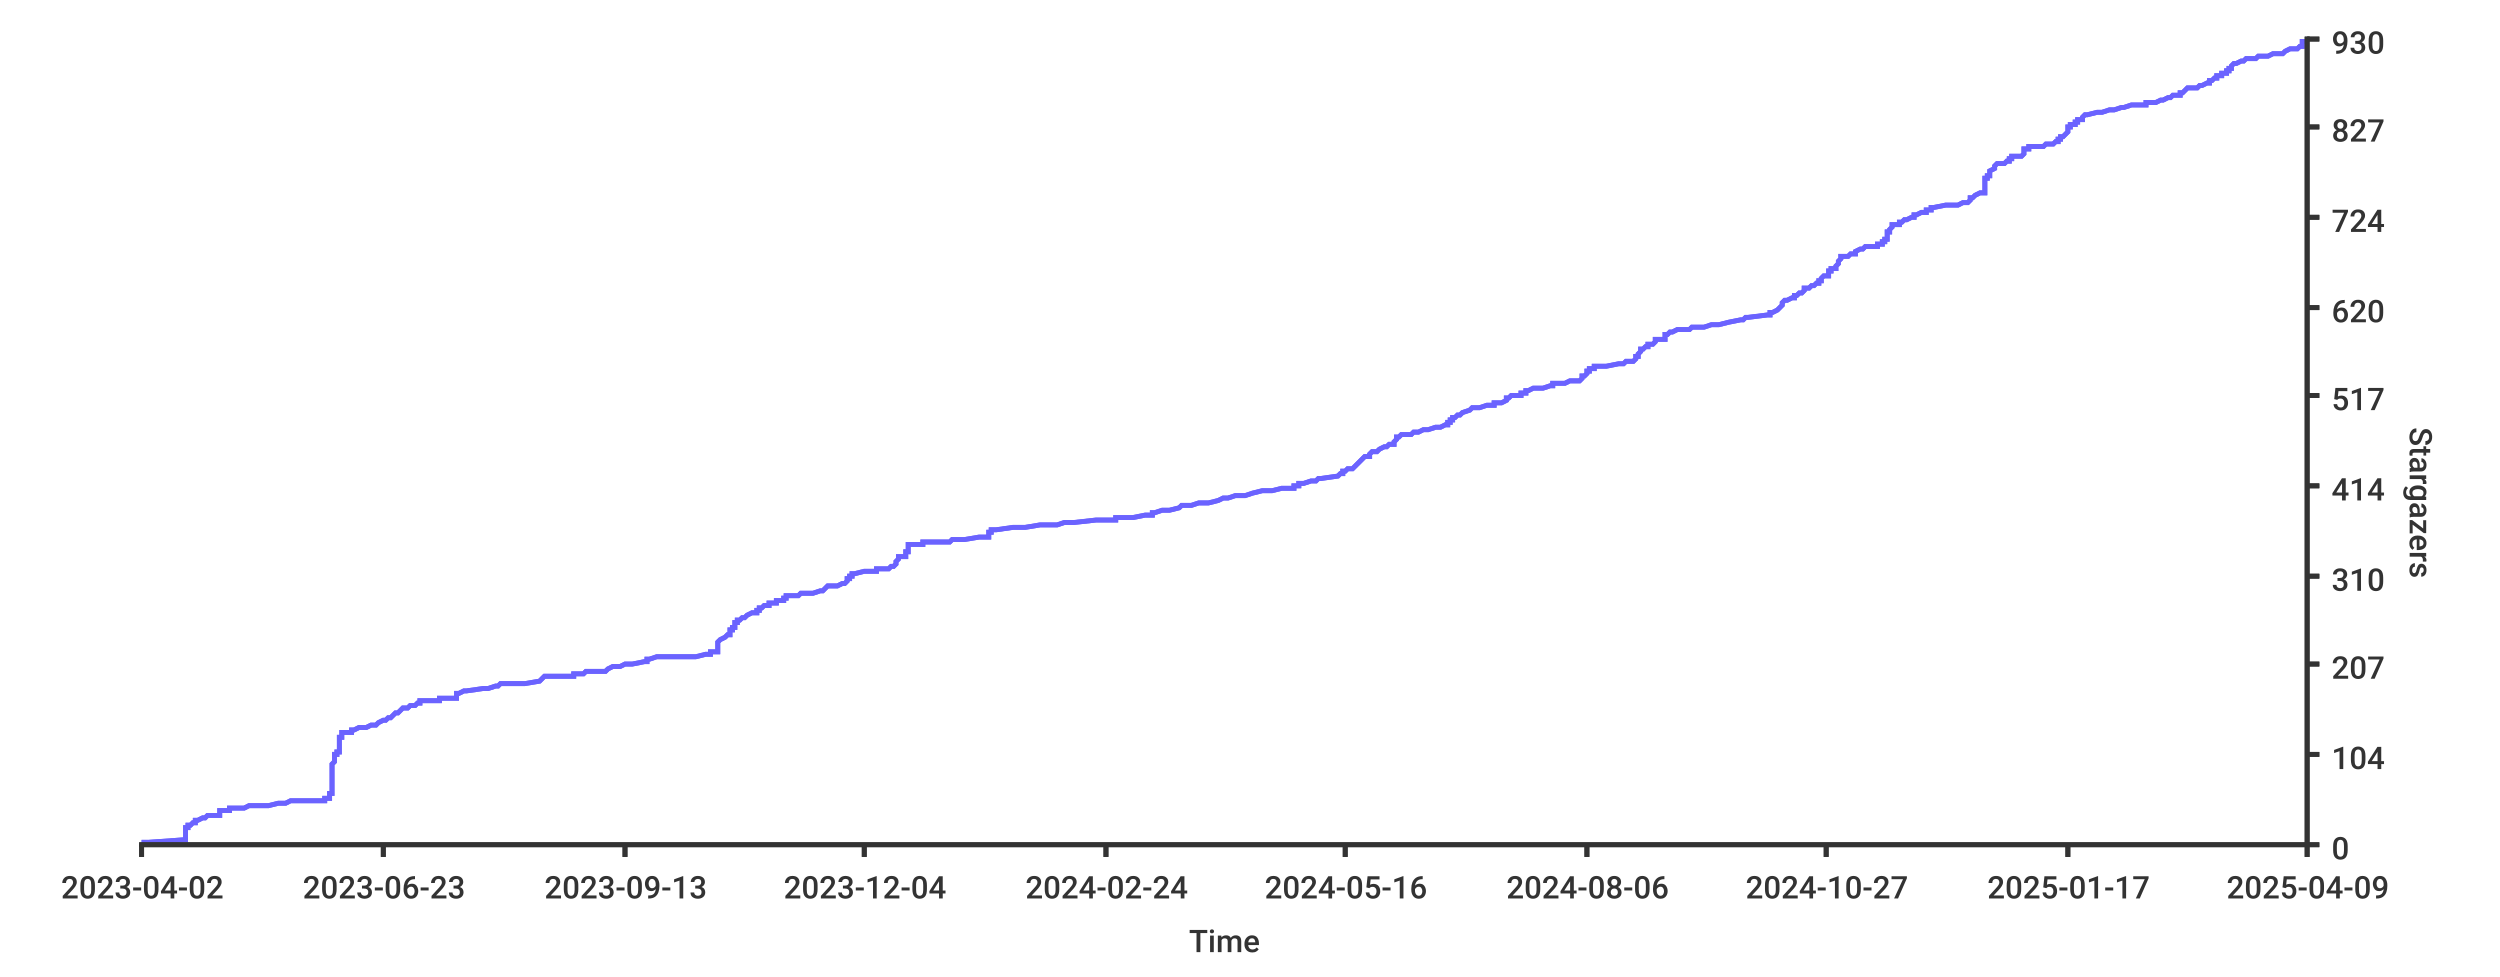
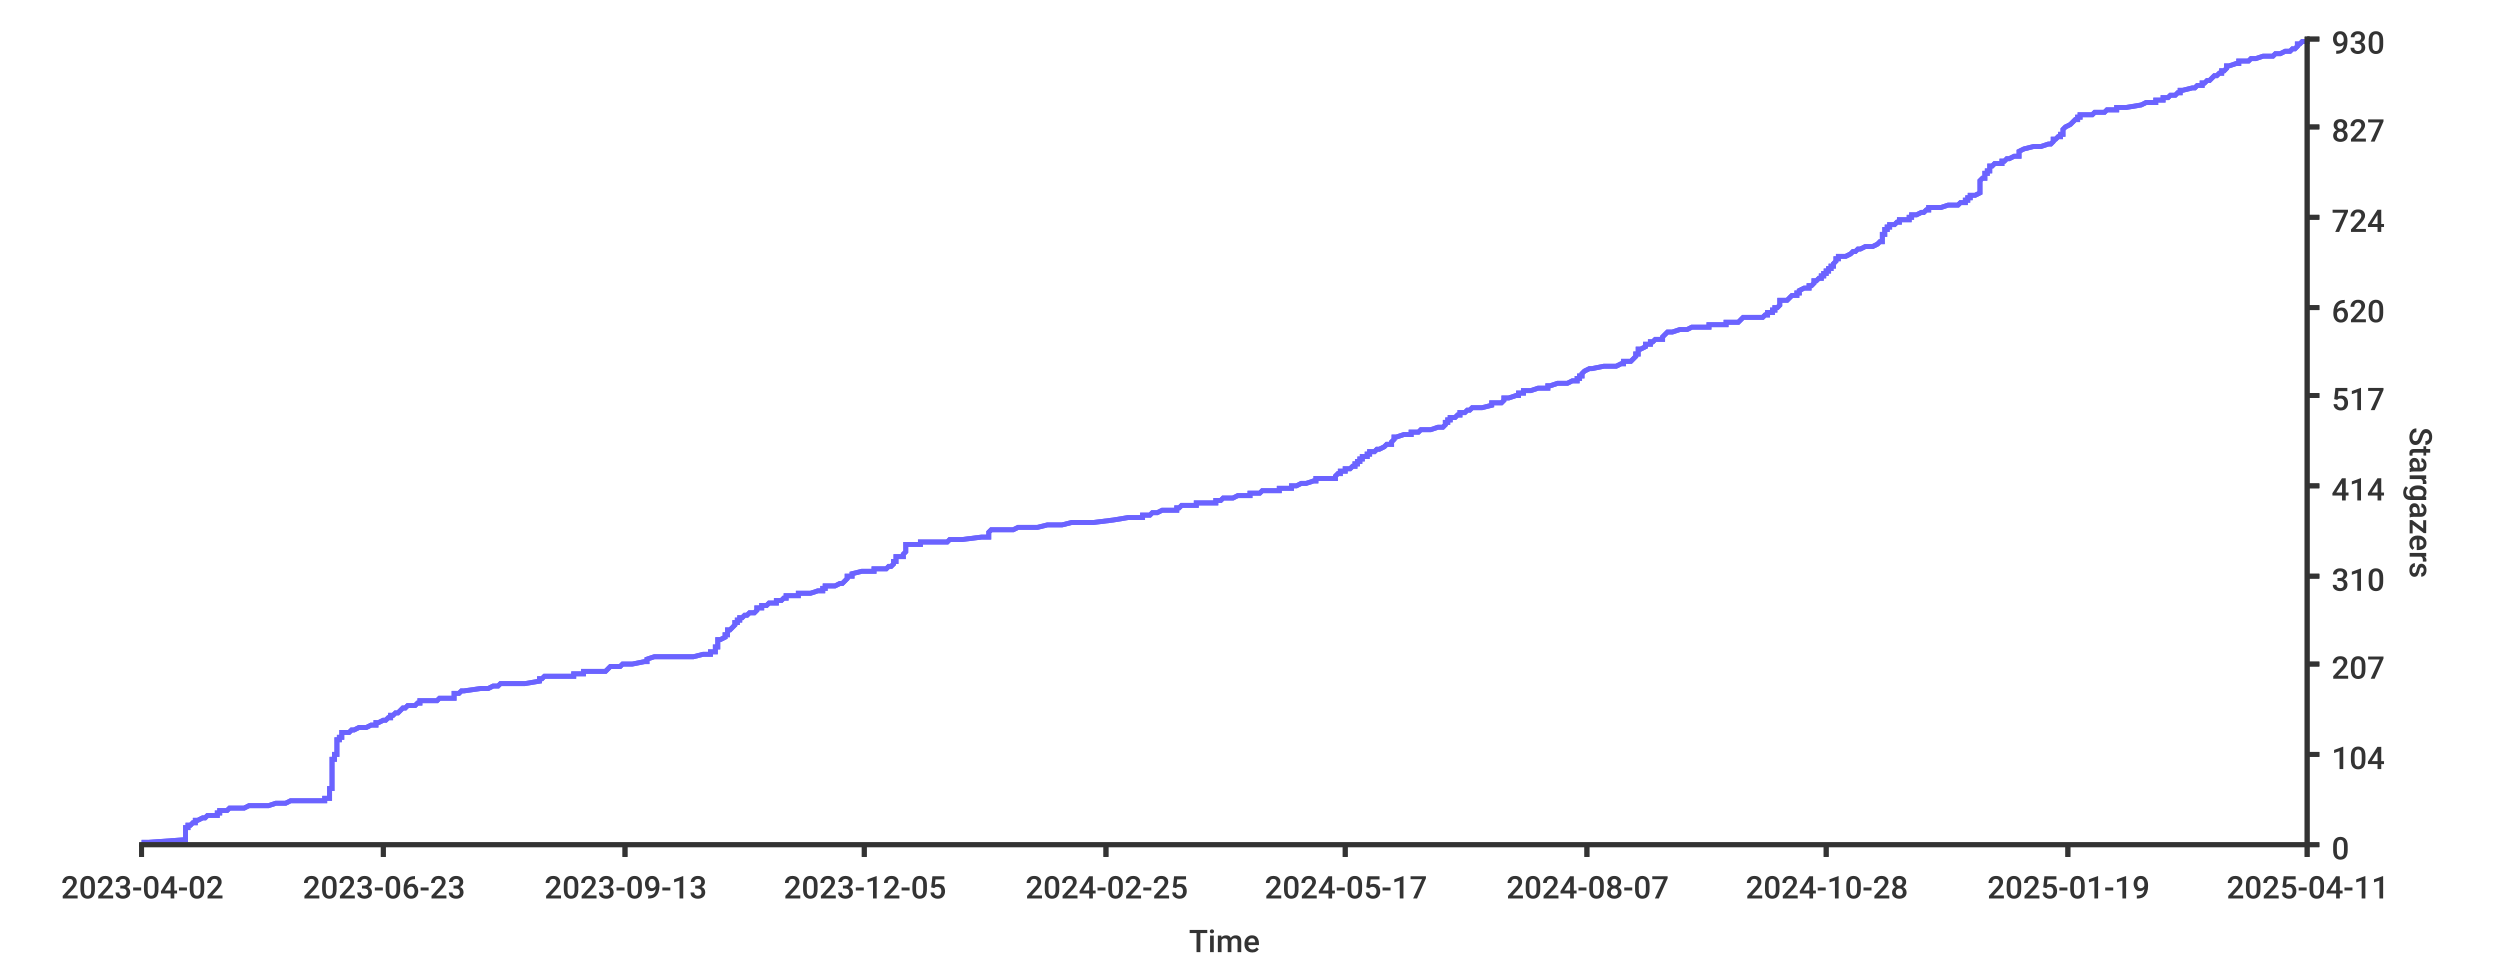
- <svg xmlns="http://www.w3.org/2000/svg" width="1024px" height="400px">
+ <svg xmlns="http://www.w3.org/2000/svg" height="400px" width="1024px">
  <style type="text/css">
path { fill: none; stroke: rgb(51,51,51); }
path.series { stroke: #6b63ff; }
rect.background { fill: rgb(255,255,255); stroke: none; }

text {
	stroke-width: 0;
	stroke: none;
	fill: rgba(51,51,51,1.0);
	font-size: 12.8px;
	font-family: 'Roboto Medium', sans-serif;
}
</style>
+   <rect rx="8" x="0" y="0" width="1024px" height="400px" class="background" />
  <rect x="0" y="0" width="1024px" height="400px" class="background" rx="8" />
-   <rect width="1024px" height="400px" class="background" rx="8" x="0" y="0" />
-   <path stroke-width="2" class="series" d="M 58 345 L 61 345 L 75 344 L 76 344 L 76 344 L 76 343 L 76 343 L 76 343 L 76 342 L 76 342 L 76 342 L 76 341 L 76 341 L 76 341 L 76 340 L 76 340 L 76 339 L 77 339 L 77 339 L 77 338 L 78 338 L 78 338 L 79 337 L 80 337 L 80 337 L 80 336 L 80 336 L 81 336 L 83 335 L 83 335 L 84 335 L 85 334 L 90 334 L 90 333 L 90 333 L 90 333 L 90 332 L 92 332 L 94 332 L 94 331 L 97 331 L 100 331 L 102 330 L 108 330 L 110 330 L 114 329 L 117 329 L 119 328 L 132 328 L 133 328 L 133 327 L 135 327 L 135 327 L 135 326 L 135 326 L 135 326 L 135 325 L 135 325 L 136 325 L 136 324 L 136 324 L 136 324 L 136 323 L 136 323 L 136 322 L 136 322 L 136 322 L 136 321 L 136 321 L 136 321 L 136 320 L 136 320 L 136 320 L 136 319 L 136 319 L 136 319 L 136 318 L 136 318 L 136 317 L 136 317 L 136 317 L 136 316 L 136 316 L 136 316 L 136 315 L 136 315 L 136 315 L 136 314 L 136 314 L 136 314 L 136 313 L 136 313 L 136 313 L 137 312 L 137 312 L 137 311 L 137 311 L 137 311 L 137 310 L 137 310 L 137 310 L 137 309 L 137 309 L 138 309 L 138 308 L 139 308 L 139 308 L 139 307 L 139 307 L 139 306 L 139 306 L 139 306 L 139 305 L 139 305 L 139 305 L 139 304 L 139 304 L 139 304 L 139 303 L 139 303 L 139 303 L 139 302 L 139 302 L 140 302 L 140 301 L 140 301 L 140 300 L 143 300 L 144 300 L 144 299 L 145 299 L 145 299 L 147 298 L 149 298 L 150 298 L 152 297 L 153 297 L 154 297 L 155 296 L 155 296 L 157 295 L 157 295 L 158 295 L 159 294 L 160 294 L 160 294 L 161 293 L 161 293 L 161 293 L 162 292 L 163 292 L 163 292 L 164 291 L 164 291 L 164 291 L 165 290 L 167 290 L 168 289 L 170 289 L 170 289 L 171 288 L 172 288 L 172 288 L 172 287 L 174 287 L 180 287 L 180 286 L 181 286 L 187 286 L 187 285 L 187 285 L 187 284 L 187 284 L 188 284 L 190 283 L 191 283 L 191 283 L 198 282 L 199 282 L 200 282 L 203 281 L 204 281 L 204 281 L 205 280 L 210 280 L 215 280 L 221 279 L 221 279 L 222 278 L 222 278 L 222 278 L 223 277 L 231 277 L 235 277 L 235 276 L 238 276 L 239 276 L 240 275 L 248 275 L 248 275 L 249 274 L 249 274 L 251 273 L 253 273 L 254 273 L 256 272 L 257 272 L 259 272 L 264 271 L 264 271 L 265 271 L 265 270 L 266 270 L 266 270 L 269 269 L 274 269 L 285 269 L 289 268 L 291 268 L 291 267 L 293 267 L 294 267 L 294 266 L 294 266 L 294 266 L 294 265 L 294 265 L 294 265 L 294 264 L 294 264 L 294 264 L 294 263 L 294 263 L 295 262 L 295 262 L 295 262 L 297 261 L 297 261 L 297 261 L 298 260 L 299 260 L 299 260 L 299 259 L 299 259 L 299 259 L 299 258 L 299 258 L 300 258 L 300 257 L 301 257 L 301 256 L 301 256 L 301 256 L 301 255 L 302 255 L 302 255 L 302 254 L 303 254 L 303 254 L 304 253 L 304 253 L 305 253 L 306 252 L 306 252 L 308 251 L 310 251 L 310 251 L 310 250 L 311 250 L 311 250 L 311 249 L 311 249 L 312 249 L 313 248 L 315 248 L 315 248 L 315 247 L 317 247 L 318 247 L 318 246 L 321 246 L 321 245 L 322 245 L 322 245 L 322 244 L 327 244 L 327 244 L 328 243 L 331 243 L 333 243 L 336 242 L 337 242 L 337 242 L 338 241 L 338 241 L 339 240 L 341 240 L 343 240 L 345 239 L 345 239 L 346 239 L 347 238 L 347 238 L 347 238 L 347 237 L 348 237 L 348 237 L 348 236 L 349 236 L 349 236 L 349 235 L 350 235 L 354 234 L 359 234 L 359 234 L 359 233 L 362 233 L 364 233 L 365 232 L 365 232 L 366 232 L 367 231 L 367 231 L 367 231 L 367 230 L 367 230 L 368 229 L 368 229 L 368 229 L 368 228 L 369 228 L 371 228 L 371 227 L 371 227 L 371 227 L 371 226 L 372 226 L 372 226 L 372 225 L 372 225 L 372 225 L 372 224 L 372 224 L 372 223 L 376 223 L 378 223 L 378 222 L 379 222 L 389 222 L 390 221 L 393 221 L 395 221 L 401 220 L 403 220 L 405 220 L 405 219 L 405 219 L 405 218 L 406 218 L 406 218 L 406 217 L 407 217 L 408 217 L 415 216 L 417 216 L 420 216 L 426 215 L 430 215 L 433 215 L 436 214 L 440 214 L 440 214 L 449 213 L 457 213 L 457 212 L 463 212 L 464 212 L 469 211 L 469 211 L 472 211 L 472 210 L 473 210 L 473 210 L 476 209 L 477 209 L 479 209 L 483 208 L 483 208 L 484 207 L 485 207 L 488 207 L 491 206 L 491 206 L 495 206 L 499 205 L 499 205 L 499 205 L 501 204 L 502 204 L 503 204 L 506 203 L 508 203 L 510 203 L 513 202 L 513 202 L 517 201 L 518 201 L 521 201 L 525 200 L 525 200 L 530 200 L 530 199 L 530 199 L 532 199 L 532 198 L 534 198 L 534 198 L 537 197 L 539 197 L 540 196 L 540 196 L 541 196 L 548 195 L 548 195 L 548 195 L 549 194 L 549 194 L 550 194 L 550 193 L 550 193 L 551 193 L 552 192 L 553 192 L 554 192 L 555 191 L 555 191 L 556 190 L 556 190 L 556 190 L 557 189 L 557 189 L 557 189 L 558 188 L 558 188 L 558 188 L 559 187 L 560 187 L 561 187 L 561 186 L 561 186 L 562 185 L 562 185 L 564 185 L 565 184 L 565 184 L 565 184 L 567 183 L 568 183 L 568 183 L 569 182 L 569 182 L 571 182 L 571 181 L 571 181 L 571 181 L 572 180 L 572 180 L 572 179 L 572 179 L 573 179 L 574 178 L 577 178 L 578 178 L 579 177 L 579 177 L 581 177 L 583 176 L 583 176 L 585 176 L 588 175 L 590 175 L 592 174 L 593 174 L 593 174 L 593 173 L 593 173 L 594 173 L 594 172 L 594 172 L 595 172 L 595 171 L 595 171 L 596 171 L 597 170 L 598 170 L 598 170 L 599 169 L 599 169 L 602 168 L 602 168 L 602 168 L 603 167 L 604 167 L 606 167 L 609 166 L 612 166 L 612 166 L 612 165 L 613 165 L 615 165 L 617 164 L 617 164 L 617 163 L 617 163 L 618 163 L 619 162 L 622 162 L 623 162 L 623 161 L 623 161 L 625 161 L 625 160 L 625 160 L 626 160 L 628 159 L 632 159 L 632 159 L 635 158 L 636 158 L 636 157 L 640 157 L 641 157 L 643 156 L 645 156 L 647 156 L 648 155 L 648 155 L 648 155 L 648 154 L 649 154 L 649 154 L 650 153 L 650 153 L 650 152 L 651 152 L 651 152 L 651 151 L 652 151 L 653 151 L 653 150 L 658 150 L 658 150 L 663 149 L 665 149 L 665 149 L 666 148 L 667 148 L 669 148 L 670 147 L 670 147 L 670 146 L 671 146 L 671 146 L 671 145 L 671 145 L 671 145 L 672 144 L 672 144 L 672 144 L 672 143 L 673 143 L 673 143 L 674 142 L 675 142 L 675 141 L 676 141 L 677 141 L 678 140 L 678 140 L 678 140 L 678 139 L 680 139 L 682 139 L 682 138 L 682 138 L 682 138 L 682 137 L 683 137 L 683 137 L 684 136 L 685 136 L 687 135 L 689 135 L 692 135 L 693 134 L 694 134 L 698 134 L 701 133 L 702 133 L 704 133 L 708 132 L 708 132 L 708 132 L 713 131 L 714 131 L 715 130 L 716 130 L 716 130 L 724 129 L 724 129 L 725 129 L 725 128 L 726 128 L 726 128 L 728 127 L 728 127 L 728 127 L 729 126 L 729 126 L 729 126 L 730 125 L 730 125 L 730 124 L 730 124 L 730 124 L 731 123 L 731 123 L 732 123 L 734 122 L 735 122 L 735 122 L 735 121 L 736 121 L 736 121 L 737 120 L 738 120 L 739 119 L 739 119 L 739 119 L 739 118 L 741 118 L 741 118 L 742 117 L 742 117 L 743 117 L 744 116 L 744 116 L 745 116 L 745 115 L 745 115 L 746 115 L 746 114 L 746 114 L 747 113 L 747 113 L 749 113 L 749 112 L 749 112 L 749 112 L 749 111 L 750 111 L 750 111 L 750 110 L 750 110 L 752 110 L 752 109 L 752 109 L 753 108 L 753 108 L 753 108 L 753 107 L 753 107 L 753 107 L 754 106 L 754 106 L 754 106 L 754 105 L 754 105 L 757 105 L 758 104 L 760 104 L 760 104 L 760 103 L 760 103 L 762 102 L 763 102 L 763 102 L 764 101 L 766 101 L 769 101 L 769 100 L 770 100 L 771 100 L 771 99 L 772 99 L 772 99 L 772 98 L 773 98 L 773 97 L 773 97 L 773 97 L 773 96 L 773 96 L 773 96 L 773 95 L 774 95 L 774 95 L 774 94 L 774 94 L 774 94 L 775 93 L 775 93 L 775 92 L 776 92 L 778 92 L 778 91 L 779 91 L 779 91 L 780 90 L 780 90 L 781 90 L 783 89 L 784 89 L 784 89 L 784 88 L 784 88 L 785 88 L 787 87 L 789 87 L 789 86 L 791 86 L 791 86 L 791 85 L 792 85 L 792 85 L 797 84 L 800 84 L 802 84 L 804 83 L 805 83 L 806 83 L 807 82 L 807 82 L 807 82 L 807 81 L 808 81 L 809 80 L 809 80 L 809 80 L 811 79 L 813 79 L 813 79 L 813 78 L 813 78 L 813 78 L 813 77 L 813 77 L 813 77 L 813 76 L 813 76 L 813 75 L 813 75 L 813 75 L 813 74 L 813 74 L 813 74 L 813 73 L 814 73 L 814 73 L 814 72 L 814 72 L 815 72 L 815 71 L 815 71 L 815 71 L 815 70 L 815 70 L 817 69 L 817 69 L 817 69 L 817 68 L 817 68 L 817 68 L 818 67 L 819 67 L 821 67 L 822 66 L 822 66 L 823 66 L 823 65 L 824 65 L 824 64 L 826 64 L 828 64 L 829 63 L 829 63 L 829 63 L 829 62 L 829 62 L 829 62 L 829 61 L 831 61 L 831 61 L 831 60 L 835 60 L 837 60 L 838 59 L 841 59 L 842 58 L 843 58 L 843 58 L 843 57 L 843 57 L 844 57 L 844 56 L 844 56 L 845 56 L 846 55 L 846 55 L 846 55 L 847 54 L 847 54 L 847 53 L 847 53 L 847 53 L 847 52 L 848 52 L 848 52 L 848 51 L 850 51 L 850 51 L 850 50 L 851 50 L 851 50 L 851 49 L 852 49 L 853 49 L 853 48 L 853 48 L 854 47 L 854 47 L 855 47 L 859 46 L 860 46 L 861 46 L 864 45 L 865 45 L 866 45 L 869 44 L 869 44 L 870 44 L 873 43 L 879 43 L 879 42 L 881 42 L 883 42 L 885 41 L 885 41 L 886 41 L 888 40 L 888 40 L 889 40 L 890 39 L 891 39 L 893 39 L 893 38 L 894 38 L 894 38 L 895 37 L 895 37 L 896 36 L 900 36 L 900 36 L 901 35 L 902 35 L 902 35 L 904 34 L 904 34 L 905 34 L 905 33 L 906 33 L 906 33 L 907 32 L 908 32 L 908 31 L 909 31 L 910 31 L 910 30 L 911 30 L 912 30 L 912 29 L 913 29 L 913 29 L 913 28 L 914 28 L 914 28 L 914 27 L 914 27 L 914 27 L 915 26 L 916 26 L 918 25 L 919 25 L 919 25 L 920 24 L 923 24 L 924 24 L 925 23 L 926 23 L 929 23 L 931 22 L 933 22 L 935 22 L 936 21 L 936 21 L 938 20 L 941 20 L 941 20 L 942 19 L 943 19 L 943 19 L 943 18 L 943 18 L 943 18 L 943 17 L 944 17 L 945 17" />
-   <path d="M 58 345 L 61 345 L 75 344 L 76 344 L 76 344 L 76 343 L 76 343 L 76 343 L 76 342 L 76 342 L 76 342 L 76 341 L 76 341 L 76 341 L 76 340 L 76 340 L 76 339 L 77 339 L 77 339 L 77 338 L 78 338 L 78 338 L 79 337 L 80 337 L 80 337 L 80 336 L 80 336 L 81 336 L 83 335 L 83 335 L 84 335 L 85 334 L 90 334 L 90 333 L 90 333 L 90 333 L 90 332 L 92 332 L 94 332 L 94 331 L 97 331 L 100 331 L 102 330 L 108 330 L 110 330 L 114 329 L 117 329 L 119 328 L 132 328 L 133 328 L 133 327 L 135 327 L 135 327 L 135 326 L 135 326 L 135 326 L 135 325 L 135 325 L 136 325 L 136 324 L 136 324 L 136 324 L 136 323 L 136 323 L 136 322 L 136 322 L 136 322 L 136 321 L 136 321 L 136 321 L 136 320 L 136 320 L 136 320 L 136 319 L 136 319 L 136 319 L 136 318 L 136 318 L 136 317 L 136 317 L 136 317 L 136 316 L 136 316 L 136 316 L 136 315 L 136 315 L 136 315 L 136 314 L 136 314 L 136 314 L 136 313 L 136 313 L 136 313 L 137 312 L 137 312 L 137 311 L 137 311 L 137 311 L 137 310 L 137 310 L 137 310 L 137 309 L 137 309 L 138 309 L 138 308 L 139 308 L 139 308 L 139 307 L 139 307 L 139 306 L 139 306 L 139 306 L 139 305 L 139 305 L 139 305 L 139 304 L 139 304 L 139 304 L 139 303 L 139 303 L 139 303 L 139 302 L 139 302 L 140 302 L 140 301 L 140 301 L 140 300 L 143 300 L 144 300 L 144 299 L 145 299 L 145 299 L 147 298 L 149 298 L 150 298 L 152 297 L 153 297 L 154 297 L 155 296 L 155 296 L 157 295 L 157 295 L 158 295 L 159 294 L 160 294 L 160 294 L 161 293 L 161 293 L 161 293 L 162 292 L 163 292 L 163 292 L 164 291 L 164 291 L 164 291 L 165 290 L 167 290 L 168 289 L 170 289 L 170 289 L 171 288 L 172 288 L 172 288 L 172 287 L 174 287 L 180 287 L 180 286 L 181 286 L 187 286 L 187 285 L 187 285 L 187 284 L 187 284 L 188 284 L 190 283 L 191 283 L 191 283 L 198 282 L 199 282 L 200 282 L 203 281 L 204 281 L 204 281 L 205 280 L 210 280 L 215 280 L 221 279 L 221 279 L 222 278 L 222 278 L 222 278 L 223 277 L 231 277 L 235 277 L 235 276 L 238 276 L 239 276 L 240 275 L 248 275 L 248 275 L 249 274 L 249 274 L 251 273 L 253 273 L 254 273 L 256 272 L 257 272 L 259 272 L 264 271 L 264 271 L 265 271 L 265 270 L 266 270 L 266 270 L 269 269 L 274 269 L 285 269 L 289 268 L 291 268 L 291 267 L 293 267 L 294 267 L 294 266 L 294 266 L 294 266 L 294 265 L 294 265 L 294 265 L 294 264 L 294 264 L 294 264 L 294 263 L 294 263 L 295 262 L 295 262 L 295 262 L 297 261 L 297 261 L 297 261 L 298 260 L 299 260 L 299 260 L 299 259 L 299 259 L 299 259 L 299 258 L 299 258 L 300 258 L 300 257 L 301 257 L 301 256 L 301 256 L 301 256 L 301 255 L 302 255 L 302 255 L 302 254 L 303 254 L 303 254 L 304 253 L 304 253 L 305 253 L 306 252 L 306 252 L 308 251 L 310 251 L 310 251 L 310 250 L 311 250 L 311 250 L 311 249 L 311 249 L 312 249 L 313 248 L 315 248 L 315 248 L 315 247 L 317 247 L 318 247 L 318 246 L 321 246 L 321 245 L 322 245 L 322 245 L 322 244 L 327 244 L 327 244 L 328 243 L 331 243 L 333 243 L 336 242 L 337 242 L 337 242 L 338 241 L 338 241 L 339 240 L 341 240 L 343 240 L 345 239 L 345 239 L 346 239 L 347 238 L 347 238 L 347 238 L 347 237 L 348 237 L 348 237 L 348 236 L 349 236 L 349 236 L 349 235 L 350 235 L 354 234 L 359 234 L 359 234 L 359 233 L 362 233 L 364 233 L 365 232 L 365 232 L 366 232 L 367 231 L 367 231 L 367 231 L 367 230 L 367 230 L 368 229 L 368 229 L 368 229 L 368 228 L 369 228 L 371 228 L 371 227 L 371 227 L 371 227 L 371 226 L 372 226 L 372 226 L 372 225 L 372 225 L 372 225 L 372 224 L 372 224 L 372 223 L 376 223 L 378 223 L 378 222 L 379 222 L 389 222 L 390 221 L 393 221 L 395 221 L 401 220 L 403 220 L 405 220 L 405 219 L 405 219 L 405 218 L 406 218 L 406 218 L 406 217 L 407 217 L 408 217 L 415 216 L 417 216 L 420 216 L 426 215 L 430 215 L 433 215 L 436 214 L 440 214 L 440 214 L 449 213 L 457 213 L 457 212 L 463 212 L 464 212 L 469 211 L 469 211 L 472 211 L 472 210 L 473 210 L 473 210 L 476 209 L 477 209 L 479 209 L 483 208 L 483 208 L 484 207 L 485 207 L 488 207 L 491 206 L 491 206 L 495 206 L 499 205 L 499 205 L 499 205 L 501 204 L 502 204 L 503 204 L 506 203 L 508 203 L 510 203 L 513 202 L 513 202 L 517 201 L 518 201 L 521 201 L 525 200 L 525 200 L 530 200 L 530 199 L 530 199 L 532 199 L 532 198 L 534 198 L 534 198 L 537 197 L 539 197 L 540 196 L 540 196 L 541 196 L 548 195 L 548 195 L 548 195 L 549 194 L 549 194 L 550 194 L 550 193 L 550 193 L 551 193 L 552 192 L 553 192 L 554 192 L 555 191 L 555 191 L 556 190 L 556 190 L 556 190 L 557 189 L 557 189 L 557 189 L 558 188 L 558 188 L 558 188 L 559 187 L 560 187 L 561 187 L 561 186 L 561 186 L 562 185 L 562 185 L 564 185 L 565 184 L 565 184 L 565 184 L 567 183 L 568 183 L 568 183 L 569 182 L 569 182 L 571 182 L 571 181 L 571 181 L 571 181 L 572 180 L 572 180 L 572 179 L 572 179 L 573 179 L 574 178 L 577 178 L 578 178 L 579 177 L 579 177 L 581 177 L 583 176 L 583 176 L 585 176 L 588 175 L 590 175 L 592 174 L 593 174 L 593 174 L 593 173 L 593 173 L 594 173 L 594 172 L 594 172 L 595 172 L 595 171 L 595 171 L 596 171 L 597 170 L 598 170 L 598 170 L 599 169 L 599 169 L 602 168 L 602 168 L 602 168 L 603 167 L 604 167 L 606 167 L 609 166 L 612 166 L 612 166 L 612 165 L 613 165 L 615 165 L 617 164 L 617 164 L 617 163 L 617 163 L 618 163 L 619 162 L 622 162 L 623 162 L 623 161 L 623 161 L 625 161 L 625 160 L 625 160 L 626 160 L 628 159 L 632 159 L 632 159 L 635 158 L 636 158 L 636 157 L 640 157 L 641 157 L 643 156 L 645 156 L 647 156 L 648 155 L 648 155 L 648 155 L 648 154 L 649 154 L 649 154 L 650 153 L 650 153 L 650 152 L 651 152 L 651 152 L 651 151 L 652 151 L 653 151 L 653 150 L 658 150 L 658 150 L 663 149 L 665 149 L 665 149 L 666 148 L 667 148 L 669 148 L 670 147 L 670 147 L 670 146 L 671 146 L 671 146 L 671 145 L 671 145 L 671 145 L 672 144 L 672 144 L 672 144 L 672 143 L 673 143 L 673 143 L 674 142 L 675 142 L 675 141 L 676 141 L 677 141 L 678 140 L 678 140 L 678 140 L 678 139 L 680 139 L 682 139 L 682 138 L 682 138 L 682 138 L 682 137 L 683 137 L 683 137 L 684 136 L 685 136 L 687 135 L 689 135 L 692 135 L 693 134 L 694 134 L 698 134 L 701 133 L 702 133 L 704 133 L 708 132 L 708 132 L 708 132 L 713 131 L 714 131 L 715 130 L 716 130 L 716 130 L 724 129 L 724 129 L 725 129 L 725 128 L 726 128 L 726 128 L 728 127 L 728 127 L 728 127 L 729 126 L 729 126 L 729 126 L 730 125 L 730 125 L 730 124 L 730 124 L 730 124 L 731 123 L 731 123 L 732 123 L 734 122 L 735 122 L 735 122 L 735 121 L 736 121 L 736 121 L 737 120 L 738 120 L 739 119 L 739 119 L 739 119 L 739 118 L 741 118 L 741 118 L 742 117 L 742 117 L 743 117 L 744 116 L 744 116 L 745 116 L 745 115 L 745 115 L 746 115 L 746 114 L 746 114 L 747 113 L 747 113 L 749 113 L 749 112 L 749 112 L 749 112 L 749 111 L 750 111 L 750 111 L 750 110 L 750 110 L 752 110 L 752 109 L 752 109 L 753 108 L 753 108 L 753 108 L 753 107 L 753 107 L 753 107 L 754 106 L 754 106 L 754 106 L 754 105 L 754 105 L 757 105 L 758 104 L 760 104 L 760 104 L 760 103 L 760 103 L 762 102 L 763 102 L 763 102 L 764 101 L 766 101 L 769 101 L 769 100 L 770 100 L 771 100 L 771 99 L 772 99 L 772 99 L 772 98 L 773 98 L 773 97 L 773 97 L 773 97 L 773 96 L 773 96 L 773 96 L 773 95 L 774 95 L 774 95 L 774 94 L 774 94 L 774 94 L 775 93 L 775 93 L 775 92 L 776 92 L 778 92 L 778 91 L 779 91 L 779 91 L 780 90 L 780 90 L 781 90 L 783 89 L 784 89 L 784 89 L 784 88 L 784 88 L 785 88 L 787 87 L 789 87 L 789 86 L 791 86 L 791 86 L 791 85 L 792 85 L 792 85 L 797 84 L 800 84 L 802 84 L 804 83 L 805 83 L 806 83 L 807 82 L 807 82 L 807 82 L 807 81 L 808 81 L 809 80 L 809 80 L 809 80 L 811 79 L 813 79 L 813 79 L 813 78 L 813 78 L 813 78 L 813 77 L 813 77 L 813 77 L 813 76 L 813 76 L 813 75 L 813 75 L 813 75 L 813 74 L 813 74 L 813 74 L 813 73 L 814 73 L 814 73 L 814 72 L 814 72 L 815 72 L 815 71 L 815 71 L 815 71 L 815 70 L 815 70 L 817 69 L 817 69 L 817 69 L 817 68 L 817 68 L 817 68 L 818 67 L 819 67 L 821 67 L 822 66 L 822 66 L 823 66 L 823 65 L 824 65 L 824 64 L 826 64 L 828 64 L 829 63 L 829 63 L 829 63 L 829 62 L 829 62 L 829 62 L 829 61 L 831 61 L 831 61 L 831 60 L 835 60 L 837 60 L 838 59 L 841 59 L 842 58 L 843 58 L 843 58 L 843 57 L 843 57 L 844 57 L 844 56 L 844 56 L 845 56 L 846 55 L 846 55 L 846 55 L 847 54 L 847 54 L 847 53 L 847 53 L 847 53 L 847 52 L 848 52 L 848 52 L 848 51 L 850 51 L 850 51 L 850 50 L 851 50 L 851 50 L 851 49 L 852 49 L 853 49 L 853 48 L 853 48 L 854 47 L 854 47 L 855 47 L 859 46 L 860 46 L 861 46 L 864 45 L 865 45 L 866 45 L 869 44 L 869 44 L 870 44 L 873 43 L 879 43 L 879 42 L 881 42 L 883 42 L 885 41 L 885 41 L 886 41 L 888 40 L 888 40 L 889 40 L 890 39 L 891 39 L 893 39 L 893 38 L 894 38 L 894 38 L 895 37 L 895 37 L 896 36 L 900 36 L 900 36 L 901 35 L 902 35 L 902 35 L 904 34 L 904 34 L 905 34 L 905 33 L 906 33 L 906 33 L 907 32 L 908 32 L 908 31 L 909 31 L 910 31 L 910 30 L 911 30 L 912 30 L 912 29 L 913 29 L 913 29 L 913 28 L 914 28 L 914 28 L 914 27 L 914 27 L 914 27 L 915 26 L 916 26 L 918 25 L 919 25 L 919 25 L 920 24 L 923 24 L 924 24 L 925 23 L 926 23 L 929 23 L 931 22 L 933 22 L 935 22 L 936 21 L 936 21 L 938 20 L 941 20 L 941 20 L 942 19 L 943 19 L 943 19 L 943 18 L 943 18 L 943 18 L 943 17 L 944 17 L 945 17" stroke-width="2" class="series" />
-   <path d="M 945 346 L 945 15" stroke-width="2" />
+   <path stroke-width="2" class="series" d="M 58 345 L 61 345 L 75 344 L 76 344 L 76 344 L 76 343 L 76 343 L 76 343 L 76 342 L 76 342 L 76 342 L 76 341 L 76 341 L 76 341 L 76 340 L 76 340 L 76 339 L 77 339 L 77 339 L 77 338 L 78 338 L 78 338 L 79 337 L 80 337 L 80 337 L 80 336 L 80 336 L 81 336 L 83 335 L 83 335 L 84 335 L 85 334 L 89 334 L 89 333 L 90 333 L 90 333 L 90 332 L 92 332 L 93 332 L 94 331 L 96 331 L 100 331 L 102 330 L 108 330 L 110 330 L 113 329 L 117 329 L 119 328 L 132 328 L 133 328 L 133 327 L 135 327 L 135 327 L 135 326 L 135 326 L 135 326 L 135 325 L 135 325 L 135 325 L 135 324 L 135 324 L 135 324 L 135 323 L 136 323 L 136 322 L 136 322 L 136 322 L 136 321 L 136 321 L 136 321 L 136 320 L 136 320 L 136 320 L 136 319 L 136 319 L 136 319 L 136 318 L 136 318 L 136 317 L 136 317 L 136 317 L 136 316 L 136 316 L 136 316 L 136 315 L 136 315 L 136 315 L 136 314 L 136 314 L 136 314 L 136 313 L 136 313 L 136 313 L 136 312 L 136 312 L 136 311 L 136 311 L 137 311 L 137 310 L 137 310 L 137 310 L 137 309 L 137 309 L 138 309 L 138 308 L 138 308 L 138 308 L 138 307 L 138 307 L 138 306 L 138 306 L 138 306 L 138 305 L 138 305 L 138 305 L 138 304 L 138 304 L 138 304 L 138 303 L 138 303 L 139 303 L 139 302 L 139 302 L 140 302 L 140 301 L 140 301 L 140 300 L 143 300 L 143 300 L 144 299 L 145 299 L 145 299 L 147 298 L 149 298 L 150 298 L 152 297 L 152 297 L 154 297 L 154 296 L 155 296 L 157 295 L 157 295 L 158 295 L 159 294 L 159 294 L 160 294 L 160 293 L 160 293 L 161 293 L 162 292 L 163 292 L 163 292 L 164 291 L 164 291 L 164 291 L 165 290 L 166 290 L 167 289 L 169 289 L 170 289 L 171 288 L 172 288 L 172 288 L 172 287 L 174 287 L 179 287 L 180 286 L 181 286 L 186 286 L 186 285 L 186 285 L 186 284 L 187 284 L 188 284 L 189 283 L 190 283 L 190 283 L 197 282 L 199 282 L 200 282 L 202 281 L 204 281 L 204 281 L 205 280 L 209 280 L 215 280 L 221 279 L 221 279 L 221 278 L 221 278 L 222 278 L 223 277 L 231 277 L 235 277 L 235 276 L 238 276 L 239 276 L 239 275 L 248 275 L 248 275 L 249 274 L 249 274 L 250 273 L 253 273 L 254 273 L 255 272 L 257 272 L 259 272 L 264 271 L 264 271 L 265 271 L 265 270 L 265 270 L 265 270 L 268 269 L 273 269 L 284 269 L 288 268 L 291 268 L 291 267 L 292 267 L 293 267 L 293 266 L 293 266 L 293 266 L 293 265 L 293 265 L 294 265 L 294 264 L 294 264 L 294 264 L 294 263 L 294 263 L 294 262 L 294 262 L 295 262 L 297 261 L 297 261 L 297 261 L 297 260 L 298 260 L 298 260 L 298 259 L 298 259 L 298 259 L 298 258 L 298 258 L 299 258 L 300 257 L 300 257 L 301 256 L 301 256 L 301 256 L 301 255 L 302 255 L 302 255 L 302 254 L 302 254 L 303 254 L 303 253 L 303 253 L 304 253 L 305 252 L 306 252 L 307 251 L 309 251 L 309 251 L 310 250 L 310 250 L 310 250 L 310 249 L 310 249 L 312 249 L 312 248 L 314 248 L 314 248 L 315 247 L 316 247 L 318 247 L 318 246 L 320 246 L 321 245 L 321 245 L 322 245 L 322 244 L 326 244 L 327 244 L 327 243 L 330 243 L 332 243 L 335 242 L 336 242 L 337 242 L 337 241 L 338 241 L 338 240 L 340 240 L 342 240 L 344 239 L 344 239 L 345 239 L 346 238 L 346 238 L 346 238 L 347 237 L 347 237 L 347 237 L 347 236 L 349 236 L 349 236 L 349 235 L 349 235 L 353 234 L 358 234 L 358 234 L 358 233 L 361 233 L 363 233 L 364 232 L 364 232 L 365 232 L 366 231 L 366 231 L 366 231 L 366 230 L 367 230 L 367 229 L 367 229 L 367 229 L 367 228 L 368 228 L 370 228 L 370 227 L 370 227 L 370 227 L 371 226 L 371 226 L 371 226 L 371 225 L 371 225 L 371 225 L 371 224 L 371 224 L 371 223 L 375 223 L 377 223 L 377 222 L 378 222 L 388 222 L 389 221 L 392 221 L 394 221 L 402 220 L 404 220 L 405 220 L 405 219 L 405 219 L 405 218 L 405 218 L 405 218 L 406 217 L 407 217 L 415 217 L 417 216 L 419 216 L 425 216 L 429 215 L 432 215 L 435 215 L 439 214 L 439 214 L 448 214 L 456 213 L 456 213 L 462 212 L 463 212 L 468 212 L 468 211 L 471 211 L 471 211 L 472 210 L 472 210 L 474 210 L 476 209 L 478 209 L 482 209 L 482 208 L 483 208 L 484 207 L 487 207 L 490 207 L 490 206 L 494 206 L 498 206 L 498 205 L 498 205 L 500 205 L 501 204 L 502 204 L 505 204 L 507 203 L 509 203 L 512 203 L 512 202 L 516 202 L 517 201 L 520 201 L 524 201 L 524 200 L 529 200 L 529 200 L 529 199 L 531 199 L 531 199 L 533 198 L 533 198 L 535 198 L 538 197 L 539 197 L 539 196 L 539 196 L 547 196 L 547 195 L 547 195 L 547 195 L 548 194 L 549 194 L 549 194 L 549 193 L 550 193 L 551 193 L 551 192 L 553 192 L 553 192 L 554 191 L 555 191 L 555 190 L 555 190 L 556 190 L 556 189 L 556 189 L 557 189 L 557 188 L 557 188 L 558 188 L 558 187 L 560 187 L 560 187 L 560 186 L 561 186 L 561 185 L 562 185 L 563 185 L 564 184 L 564 184 L 565 184 L 567 183 L 567 183 L 567 183 L 568 182 L 570 182 L 570 182 L 570 181 L 570 181 L 570 181 L 571 180 L 571 180 L 571 179 L 572 179 L 572 179 L 575 178 L 576 178 L 578 178 L 578 177 L 580 177 L 581 177 L 582 176 L 584 176 L 586 176 L 589 175 L 591 175 L 592 174 L 592 174 L 592 174 L 592 173 L 593 173 L 593 173 L 593 172 L 594 172 L 594 172 L 594 171 L 595 171 L 596 171 L 597 170 L 597 170 L 598 170 L 598 169 L 600 169 L 601 168 L 601 168 L 602 168 L 603 167 L 605 167 L 607 167 L 611 166 L 611 166 L 611 166 L 611 165 L 613 165 L 615 165 L 616 164 L 616 164 L 616 163 L 616 163 L 618 163 L 621 162 L 622 162 L 622 162 L 622 161 L 623 161 L 624 161 L 624 160 L 624 160 L 627 160 L 630 159 L 630 159 L 634 159 L 634 158 L 635 158 L 638 157 L 639 157 L 642 157 L 644 156 L 645 156 L 646 156 L 646 155 L 647 155 L 647 155 L 647 154 L 647 154 L 648 154 L 648 153 L 648 153 L 649 152 L 649 152 L 649 152 L 651 151 L 652 151 L 652 151 L 657 150 L 657 150 L 662 150 L 664 149 L 664 149 L 665 149 L 665 148 L 668 148 L 668 148 L 669 147 L 669 147 L 670 146 L 670 146 L 670 146 L 670 145 L 670 145 L 671 145 L 671 144 L 671 144 L 671 144 L 671 143 L 672 143 L 672 143 L 674 142 L 674 142 L 674 141 L 675 141 L 676 141 L 676 140 L 676 140 L 677 140 L 678 139 L 681 139 L 681 139 L 681 138 L 681 138 L 681 138 L 682 137 L 682 137 L 682 137 L 683 136 L 685 136 L 688 135 L 691 135 L 691 135 L 693 134 L 696 134 L 700 134 L 700 133 L 703 133 L 707 133 L 707 132 L 707 132 L 712 132 L 713 131 L 713 131 L 714 130 L 714 130 L 722 130 L 723 129 L 724 129 L 724 129 L 724 128 L 725 128 L 726 128 L 726 127 L 726 127 L 727 127 L 727 126 L 728 126 L 728 126 L 729 125 L 729 125 L 729 124 L 729 124 L 729 124 L 729 123 L 731 123 L 732 123 L 733 122 L 733 122 L 733 122 L 734 121 L 735 121 L 736 121 L 736 120 L 737 120 L 737 119 L 737 119 L 737 119 L 739 118 L 739 118 L 741 118 L 741 117 L 742 117 L 742 117 L 743 116 L 743 116 L 743 116 L 743 115 L 744 115 L 744 115 L 745 114 L 746 114 L 746 113 L 747 113 L 747 113 L 747 112 L 748 112 L 748 112 L 748 111 L 749 111 L 749 111 L 749 110 L 750 110 L 750 110 L 750 109 L 751 109 L 751 108 L 751 108 L 751 108 L 752 107 L 752 107 L 752 107 L 752 106 L 753 106 L 753 106 L 753 105 L 755 105 L 756 105 L 758 104 L 758 104 L 758 104 L 759 103 L 760 103 L 761 102 L 761 102 L 762 102 L 764 101 L 767 101 L 767 101 L 769 100 L 769 100 L 769 100 L 770 99 L 770 99 L 771 99 L 771 98 L 771 98 L 771 97 L 771 97 L 771 97 L 771 96 L 772 96 L 772 96 L 772 95 L 772 95 L 772 95 L 772 94 L 773 94 L 773 94 L 773 93 L 774 93 L 774 92 L 776 92 L 776 92 L 777 91 L 777 91 L 778 91 L 778 90 L 779 90 L 782 90 L 782 89 L 783 89 L 783 89 L 783 88 L 783 88 L 785 88 L 787 87 L 788 87 L 789 86 L 789 86 L 790 86 L 790 85 L 791 85 L 795 85 L 798 84 L 801 84 L 802 84 L 803 83 L 804 83 L 805 83 L 805 82 L 806 82 L 806 82 L 806 81 L 807 81 L 807 80 L 808 80 L 809 80 L 811 79 L 811 79 L 811 79 L 811 78 L 811 78 L 811 78 L 811 77 L 811 77 L 811 77 L 811 76 L 811 76 L 811 75 L 811 75 L 811 75 L 811 74 L 811 74 L 811 74 L 812 73 L 812 73 L 813 73 L 813 72 L 813 72 L 813 72 L 813 71 L 814 71 L 814 71 L 814 70 L 815 70 L 815 69 L 815 69 L 815 69 L 815 68 L 815 68 L 816 68 L 817 67 L 820 67 L 820 67 L 820 66 L 821 66 L 821 66 L 822 65 L 823 65 L 825 64 L 826 64 L 827 64 L 827 63 L 827 63 L 827 63 L 827 62 L 827 62 L 827 62 L 829 61 L 829 61 L 829 61 L 833 60 L 835 60 L 836 60 L 839 59 L 840 59 L 841 58 L 841 58 L 841 58 L 841 57 L 842 57 L 842 57 L 843 56 L 843 56 L 844 56 L 844 55 L 845 55 L 845 55 L 845 54 L 845 54 L 845 53 L 845 53 L 845 53 L 846 52 L 846 52 L 846 52 L 848 51 L 848 51 L 848 51 L 849 50 L 849 50 L 849 50 L 850 49 L 851 49 L 851 49 L 851 48 L 852 48 L 852 47 L 853 47 L 857 47 L 858 46 L 859 46 L 862 46 L 863 45 L 864 45 L 867 45 L 867 44 L 868 44 L 871 44 L 877 43 L 877 43 L 879 42 L 881 42 L 883 42 L 883 41 L 884 41 L 886 41 L 886 40 L 887 40 L 888 40 L 889 39 L 891 39 L 891 39 L 892 38 L 892 38 L 893 38 L 893 37 L 894 37 L 898 36 L 898 36 L 899 36 L 900 35 L 900 35 L 902 35 L 902 34 L 903 34 L 903 34 L 904 33 L 904 33 L 905 33 L 906 32 L 906 32 L 907 31 L 908 31 L 908 31 L 909 30 L 909 30 L 910 30 L 910 29 L 911 29 L 911 29 L 912 28 L 912 28 L 912 28 L 912 27 L 912 27 L 913 27 L 916 26 L 917 26 L 917 25 L 918 25 L 921 25 L 922 24 L 923 24 L 924 24 L 927 23 L 929 23 L 931 23 L 932 22 L 934 22 L 934 22 L 936 21 L 938 21 L 939 20 L 940 20 L 940 20 L 941 19 L 941 19 L 941 19 L 941 18 L 941 18 L 942 18 L 943 17 L 944 17 L 945 17 L 945 16" />
+   <path d="M 58 345 L 61 345 L 75 344 L 76 344 L 76 344 L 76 343 L 76 343 L 76 343 L 76 342 L 76 342 L 76 342 L 76 341 L 76 341 L 76 341 L 76 340 L 76 340 L 76 339 L 77 339 L 77 339 L 77 338 L 78 338 L 78 338 L 79 337 L 80 337 L 80 337 L 80 336 L 80 336 L 81 336 L 83 335 L 83 335 L 84 335 L 85 334 L 89 334 L 89 333 L 90 333 L 90 333 L 90 332 L 92 332 L 93 332 L 94 331 L 96 331 L 100 331 L 102 330 L 108 330 L 110 330 L 113 329 L 117 329 L 119 328 L 132 328 L 133 328 L 133 327 L 135 327 L 135 327 L 135 326 L 135 326 L 135 326 L 135 325 L 135 325 L 135 325 L 135 324 L 135 324 L 135 324 L 135 323 L 136 323 L 136 322 L 136 322 L 136 322 L 136 321 L 136 321 L 136 321 L 136 320 L 136 320 L 136 320 L 136 319 L 136 319 L 136 319 L 136 318 L 136 318 L 136 317 L 136 317 L 136 317 L 136 316 L 136 316 L 136 316 L 136 315 L 136 315 L 136 315 L 136 314 L 136 314 L 136 314 L 136 313 L 136 313 L 136 313 L 136 312 L 136 312 L 136 311 L 136 311 L 137 311 L 137 310 L 137 310 L 137 310 L 137 309 L 137 309 L 138 309 L 138 308 L 138 308 L 138 308 L 138 307 L 138 307 L 138 306 L 138 306 L 138 306 L 138 305 L 138 305 L 138 305 L 138 304 L 138 304 L 138 304 L 138 303 L 138 303 L 139 303 L 139 302 L 139 302 L 140 302 L 140 301 L 140 301 L 140 300 L 143 300 L 143 300 L 144 299 L 145 299 L 145 299 L 147 298 L 149 298 L 150 298 L 152 297 L 152 297 L 154 297 L 154 296 L 155 296 L 157 295 L 157 295 L 158 295 L 159 294 L 159 294 L 160 294 L 160 293 L 160 293 L 161 293 L 162 292 L 163 292 L 163 292 L 164 291 L 164 291 L 164 291 L 165 290 L 166 290 L 167 289 L 169 289 L 170 289 L 171 288 L 172 288 L 172 288 L 172 287 L 174 287 L 179 287 L 180 286 L 181 286 L 186 286 L 186 285 L 186 285 L 186 284 L 187 284 L 188 284 L 189 283 L 190 283 L 190 283 L 197 282 L 199 282 L 200 282 L 202 281 L 204 281 L 204 281 L 205 280 L 209 280 L 215 280 L 221 279 L 221 279 L 221 278 L 221 278 L 222 278 L 223 277 L 231 277 L 235 277 L 235 276 L 238 276 L 239 276 L 239 275 L 248 275 L 248 275 L 249 274 L 249 274 L 250 273 L 253 273 L 254 273 L 255 272 L 257 272 L 259 272 L 264 271 L 264 271 L 265 271 L 265 270 L 265 270 L 265 270 L 268 269 L 273 269 L 284 269 L 288 268 L 291 268 L 291 267 L 292 267 L 293 267 L 293 266 L 293 266 L 293 266 L 293 265 L 293 265 L 294 265 L 294 264 L 294 264 L 294 264 L 294 263 L 294 263 L 294 262 L 294 262 L 295 262 L 297 261 L 297 261 L 297 261 L 297 260 L 298 260 L 298 260 L 298 259 L 298 259 L 298 259 L 298 258 L 298 258 L 299 258 L 300 257 L 300 257 L 301 256 L 301 256 L 301 256 L 301 255 L 302 255 L 302 255 L 302 254 L 302 254 L 303 254 L 303 253 L 303 253 L 304 253 L 305 252 L 306 252 L 307 251 L 309 251 L 309 251 L 310 250 L 310 250 L 310 250 L 310 249 L 310 249 L 312 249 L 312 248 L 314 248 L 314 248 L 315 247 L 316 247 L 318 247 L 318 246 L 320 246 L 321 245 L 321 245 L 322 245 L 322 244 L 326 244 L 327 244 L 327 243 L 330 243 L 332 243 L 335 242 L 336 242 L 337 242 L 337 241 L 338 241 L 338 240 L 340 240 L 342 240 L 344 239 L 344 239 L 345 239 L 346 238 L 346 238 L 346 238 L 347 237 L 347 237 L 347 237 L 347 236 L 349 236 L 349 236 L 349 235 L 349 235 L 353 234 L 358 234 L 358 234 L 358 233 L 361 233 L 363 233 L 364 232 L 364 232 L 365 232 L 366 231 L 366 231 L 366 231 L 366 230 L 367 230 L 367 229 L 367 229 L 367 229 L 367 228 L 368 228 L 370 228 L 370 227 L 370 227 L 370 227 L 371 226 L 371 226 L 371 226 L 371 225 L 371 225 L 371 225 L 371 224 L 371 224 L 371 223 L 375 223 L 377 223 L 377 222 L 378 222 L 388 222 L 389 221 L 392 221 L 394 221 L 402 220 L 404 220 L 405 220 L 405 219 L 405 219 L 405 218 L 405 218 L 405 218 L 406 217 L 407 217 L 415 217 L 417 216 L 419 216 L 425 216 L 429 215 L 432 215 L 435 215 L 439 214 L 439 214 L 448 214 L 456 213 L 456 213 L 462 212 L 463 212 L 468 212 L 468 211 L 471 211 L 471 211 L 472 210 L 472 210 L 474 210 L 476 209 L 478 209 L 482 209 L 482 208 L 483 208 L 484 207 L 487 207 L 490 207 L 490 206 L 494 206 L 498 206 L 498 205 L 498 205 L 500 205 L 501 204 L 502 204 L 505 204 L 507 203 L 509 203 L 512 203 L 512 202 L 516 202 L 517 201 L 520 201 L 524 201 L 524 200 L 529 200 L 529 200 L 529 199 L 531 199 L 531 199 L 533 198 L 533 198 L 535 198 L 538 197 L 539 197 L 539 196 L 539 196 L 547 196 L 547 195 L 547 195 L 547 195 L 548 194 L 549 194 L 549 194 L 549 193 L 550 193 L 551 193 L 551 192 L 553 192 L 553 192 L 554 191 L 555 191 L 555 190 L 555 190 L 556 190 L 556 189 L 556 189 L 557 189 L 557 188 L 557 188 L 558 188 L 558 187 L 560 187 L 560 187 L 560 186 L 561 186 L 561 185 L 562 185 L 563 185 L 564 184 L 564 184 L 565 184 L 567 183 L 567 183 L 567 183 L 568 182 L 570 182 L 570 182 L 570 181 L 570 181 L 570 181 L 571 180 L 571 180 L 571 179 L 572 179 L 572 179 L 575 178 L 576 178 L 578 178 L 578 177 L 580 177 L 581 177 L 582 176 L 584 176 L 586 176 L 589 175 L 591 175 L 592 174 L 592 174 L 592 174 L 592 173 L 593 173 L 593 173 L 593 172 L 594 172 L 594 172 L 594 171 L 595 171 L 596 171 L 597 170 L 597 170 L 598 170 L 598 169 L 600 169 L 601 168 L 601 168 L 602 168 L 603 167 L 605 167 L 607 167 L 611 166 L 611 166 L 611 166 L 611 165 L 613 165 L 615 165 L 616 164 L 616 164 L 616 163 L 616 163 L 618 163 L 621 162 L 622 162 L 622 162 L 622 161 L 623 161 L 624 161 L 624 160 L 624 160 L 627 160 L 630 159 L 630 159 L 634 159 L 634 158 L 635 158 L 638 157 L 639 157 L 642 157 L 644 156 L 645 156 L 646 156 L 646 155 L 647 155 L 647 155 L 647 154 L 647 154 L 648 154 L 648 153 L 648 153 L 649 152 L 649 152 L 649 152 L 651 151 L 652 151 L 652 151 L 657 150 L 657 150 L 662 150 L 664 149 L 664 149 L 665 149 L 665 148 L 668 148 L 668 148 L 669 147 L 669 147 L 670 146 L 670 146 L 670 146 L 670 145 L 670 145 L 671 145 L 671 144 L 671 144 L 671 144 L 671 143 L 672 143 L 672 143 L 674 142 L 674 142 L 674 141 L 675 141 L 676 141 L 676 140 L 676 140 L 677 140 L 678 139 L 681 139 L 681 139 L 681 138 L 681 138 L 681 138 L 682 137 L 682 137 L 682 137 L 683 136 L 685 136 L 688 135 L 691 135 L 691 135 L 693 134 L 696 134 L 700 134 L 700 133 L 703 133 L 707 133 L 707 132 L 707 132 L 712 132 L 713 131 L 713 131 L 714 130 L 714 130 L 722 130 L 723 129 L 724 129 L 724 129 L 724 128 L 725 128 L 726 128 L 726 127 L 726 127 L 727 127 L 727 126 L 728 126 L 728 126 L 729 125 L 729 125 L 729 124 L 729 124 L 729 124 L 729 123 L 731 123 L 732 123 L 733 122 L 733 122 L 733 122 L 734 121 L 735 121 L 736 121 L 736 120 L 737 120 L 737 119 L 737 119 L 737 119 L 739 118 L 739 118 L 741 118 L 741 117 L 742 117 L 742 117 L 743 116 L 743 116 L 743 116 L 743 115 L 744 115 L 744 115 L 745 114 L 746 114 L 746 113 L 747 113 L 747 113 L 747 112 L 748 112 L 748 112 L 748 111 L 749 111 L 749 111 L 749 110 L 750 110 L 750 110 L 750 109 L 751 109 L 751 108 L 751 108 L 751 108 L 752 107 L 752 107 L 752 107 L 752 106 L 753 106 L 753 106 L 753 105 L 755 105 L 756 105 L 758 104 L 758 104 L 758 104 L 759 103 L 760 103 L 761 102 L 761 102 L 762 102 L 764 101 L 767 101 L 767 101 L 769 100 L 769 100 L 769 100 L 770 99 L 770 99 L 771 99 L 771 98 L 771 98 L 771 97 L 771 97 L 771 97 L 771 96 L 772 96 L 772 96 L 772 95 L 772 95 L 772 95 L 772 94 L 773 94 L 773 94 L 773 93 L 774 93 L 774 92 L 776 92 L 776 92 L 777 91 L 777 91 L 778 91 L 778 90 L 779 90 L 782 90 L 782 89 L 783 89 L 783 89 L 783 88 L 783 88 L 785 88 L 787 87 L 788 87 L 789 86 L 789 86 L 790 86 L 790 85 L 791 85 L 795 85 L 798 84 L 801 84 L 802 84 L 803 83 L 804 83 L 805 83 L 805 82 L 806 82 L 806 82 L 806 81 L 807 81 L 807 80 L 808 80 L 809 80 L 811 79 L 811 79 L 811 79 L 811 78 L 811 78 L 811 78 L 811 77 L 811 77 L 811 77 L 811 76 L 811 76 L 811 75 L 811 75 L 811 75 L 811 74 L 811 74 L 811 74 L 812 73 L 812 73 L 813 73 L 813 72 L 813 72 L 813 72 L 813 71 L 814 71 L 814 71 L 814 70 L 815 70 L 815 69 L 815 69 L 815 69 L 815 68 L 815 68 L 816 68 L 817 67 L 820 67 L 820 67 L 820 66 L 821 66 L 821 66 L 822 65 L 823 65 L 825 64 L 826 64 L 827 64 L 827 63 L 827 63 L 827 63 L 827 62 L 827 62 L 827 62 L 829 61 L 829 61 L 829 61 L 833 60 L 835 60 L 836 60 L 839 59 L 840 59 L 841 58 L 841 58 L 841 58 L 841 57 L 842 57 L 842 57 L 843 56 L 843 56 L 844 56 L 844 55 L 845 55 L 845 55 L 845 54 L 845 54 L 845 53 L 845 53 L 845 53 L 846 52 L 846 52 L 846 52 L 848 51 L 848 51 L 848 51 L 849 50 L 849 50 L 849 50 L 850 49 L 851 49 L 851 49 L 851 48 L 852 48 L 852 47 L 853 47 L 857 47 L 858 46 L 859 46 L 862 46 L 863 45 L 864 45 L 867 45 L 867 44 L 868 44 L 871 44 L 877 43 L 877 43 L 879 42 L 881 42 L 883 42 L 883 41 L 884 41 L 886 41 L 886 40 L 887 40 L 888 40 L 889 39 L 891 39 L 891 39 L 892 38 L 892 38 L 893 38 L 893 37 L 894 37 L 898 36 L 898 36 L 899 36 L 900 35 L 900 35 L 902 35 L 902 34 L 903 34 L 903 34 L 904 33 L 904 33 L 905 33 L 906 32 L 906 32 L 907 31 L 908 31 L 908 31 L 909 30 L 909 30 L 910 30 L 910 29 L 911 29 L 911 29 L 912 28 L 912 28 L 912 28 L 912 27 L 912 27 L 913 27 L 916 26 L 917 26 L 917 25 L 918 25 L 921 25 L 922 24 L 923 24 L 924 24 L 927 23 L 929 23 L 931 23 L 932 22 L 934 22 L 934 22 L 936 21 L 938 21 L 939 20 L 940 20 L 940 20 L 941 19 L 941 19 L 941 19 L 941 18 L 941 18 L 942 18 L 943 17 L 944 17 L 945 17 L 945 16" stroke-width="2" class="series" />
+   <path stroke-width="2" d="M 945 346 L 945 15" />
  <path stroke-width="2" d="M 945 346 L 945 15" />
  <path stroke-width="2" d="M 945 346 L 950 346" />
  <path stroke-width="2" d="M 945 346 L 950 346" />
-   <text y="352" x="955">0</text>
+   <text x="955" y="352">0</text>
  <path stroke-width="2" d="M 945 309 L 950 309" />
-   <path stroke-width="2" d="M 945 309 L 950 309" />
+   <path d="M 945 309 L 950 309" stroke-width="2" />
  <text x="955" y="315">104</text>
  <path stroke-width="2" d="M 945 272 L 950 272" />
  <path stroke-width="2" d="M 945 272 L 950 272" />
  <text x="955" y="278">207</text>
-   <path d="M 945 236 L 950 236" stroke-width="2" />
+   <path stroke-width="2" d="M 945 236 L 950 236" />
  <path stroke-width="2" d="M 945 236 L 950 236" />
  <text x="955" y="242">310</text>
-   <path d="M 945 199 L 950 199" stroke-width="2" />
-   <path d="M 945 199 L 950 199" stroke-width="2" />
+   <path stroke-width="2" d="M 945 199 L 950 199" />
+   <path stroke-width="2" d="M 945 199 L 950 199" />
  <text x="955" y="205">414</text>
  <path stroke-width="2" d="M 945 162 L 950 162" />
  <path stroke-width="2" d="M 945 162 L 950 162" />
  <text x="955" y="168">517</text>
  <path stroke-width="2" d="M 945 126 L 950 126" />
  <path stroke-width="2" d="M 945 126 L 950 126" />
  <text x="955" y="132">620</text>
  <path stroke-width="2" d="M 945 89 L 950 89" />
  <path stroke-width="2" d="M 945 89 L 950 89" />
  <text x="955" y="95">724</text>
-   <path stroke-width="2" d="M 945 52 L 950 52" />
+   <path d="M 945 52 L 950 52" stroke-width="2" />
  <path stroke-width="2" d="M 945 52 L 950 52" />
  <text x="955" y="58">827</text>
  <path stroke-width="2" d="M 945 16 L 950 16" />
-   <path stroke-width="2" d="M 945 16 L 950 16" />
-   <text y="22" x="955">930</text>
+   <path d="M 945 16 L 950 16" stroke-width="2" />
+   <text x="955" y="22">930</text>
  <text x="987" y="175" transform="rotate(90.00,987,175)">Stargazers</text>
  <path stroke-width="2" d="M 57 346 L 945 346" />
-   <path d="M 57 346 L 945 346" stroke-width="2" />
+   <path stroke-width="2" d="M 57 346 L 945 346" />
  <path stroke-width="2" d="M 58 346 L 58 351" />
  <path stroke-width="2" d="M 58 346 L 58 351" />
  <text x="25" y="368">2023-04-02</text>
  <path stroke-width="2" d="M 157 346 L 157 351" />
  <path stroke-width="2" d="M 157 346 L 157 351" />
  <text x="124" y="368">2023-06-23</text>
-   <path stroke-width="2" d="M 256 346 L 256 351" />
+   <path d="M 256 346 L 256 351" stroke-width="2" />
  <path stroke-width="2" d="M 256 346 L 256 351" />
  <text x="223" y="368">2023-09-13</text>
  <path stroke-width="2" d="M 354 346 L 354 351" />
  <path stroke-width="2" d="M 354 346 L 354 351" />
-   <text x="321" y="368">2023-12-04</text>
+   <text x="321" y="368">2023-12-05</text>
  <path stroke-width="2" d="M 453 346 L 453 351" />
  <path stroke-width="2" d="M 453 346 L 453 351" />
-   <text x="420" y="368">2024-02-24</text>
+   <text x="420" y="368">2024-02-25</text>
  <path stroke-width="2" d="M 551 346 L 551 351" />
  <path stroke-width="2" d="M 551 346 L 551 351" />
-   <text x="518" y="368">2024-05-16</text>
+   <text x="518" y="368">2024-05-17</text>
  <path stroke-width="2" d="M 650 346 L 650 351" />
  <path stroke-width="2" d="M 650 346 L 650 351" />
-   <text x="617" y="368">2024-08-06</text>
+   <text x="617" y="368">2024-08-07</text>
  <path stroke-width="2" d="M 748 346 L 748 351" />
  <path stroke-width="2" d="M 748 346 L 748 351" />
-   <text x="715" y="368">2024-10-27</text>
+   <text x="715" y="368">2024-10-28</text>
+   <path d="M 847 346 L 847 351" stroke-width="2" />
  <path stroke-width="2" d="M 847 346 L 847 351" />
-   <path stroke-width="2" d="M 847 346 L 847 351" />
-   <text x="814" y="368">2025-01-17</text>
+   <text x="814" y="368">2025-01-19</text>
  <path stroke-width="2" d="M 945 346 L 945 351" />
  <path stroke-width="2" d="M 945 346 L 945 351" />
-   <text x="912" y="368">2025-04-09</text>
-   <text x="487" y="390">Time</text>
+   <text x="912" y="368">2025-04-11</text>
+   <text y="390" x="487">Time</text>
</svg>
